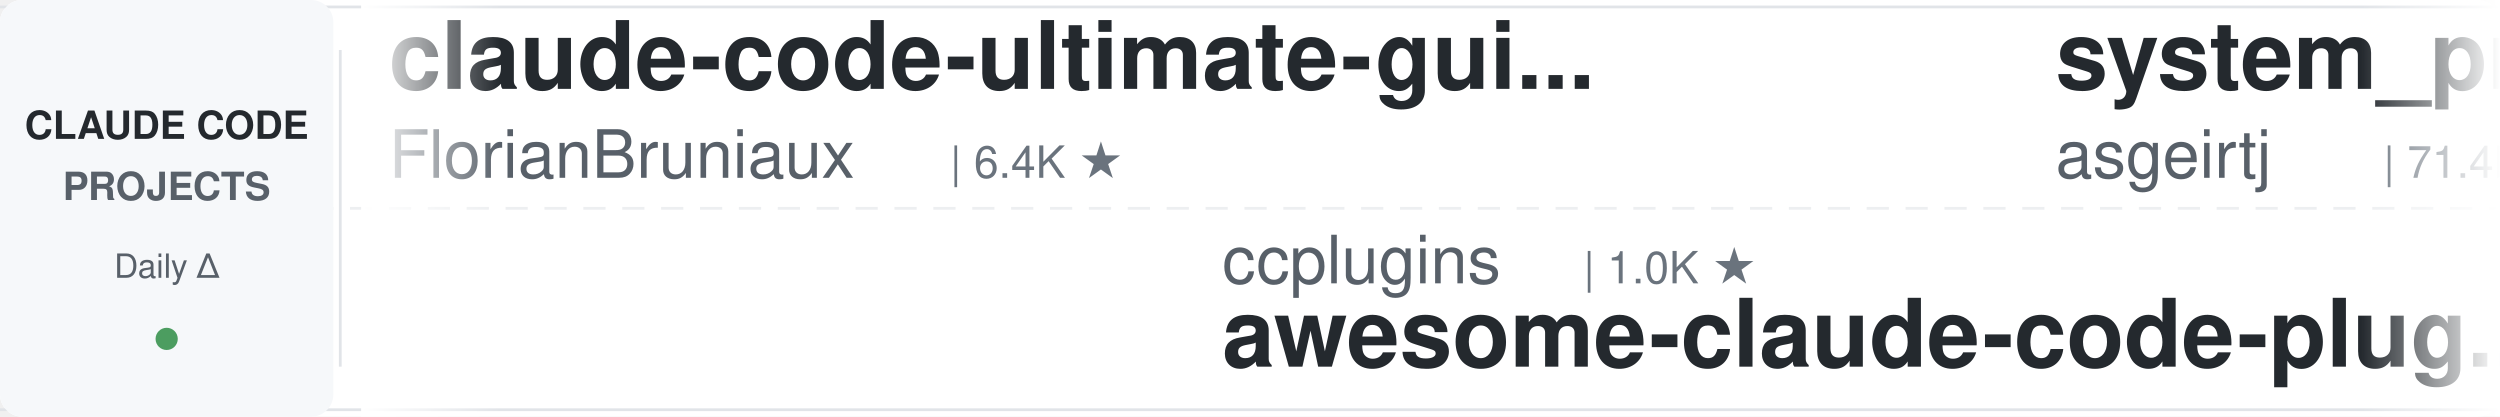
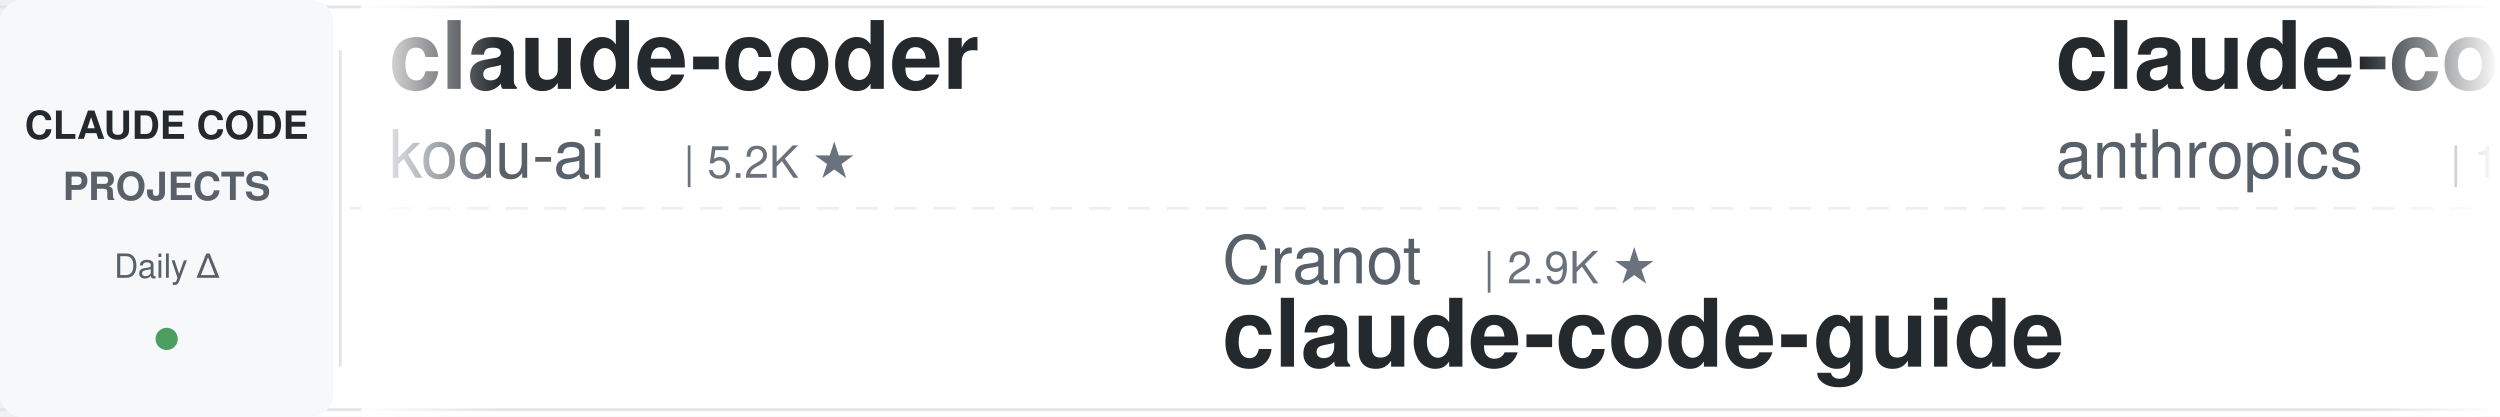
<svg xmlns="http://www.w3.org/2000/svg" width="900" height="150">
  <defs>
    <linearGradient id="leftFade" x1="0%" y1="0%" x2="100%" y2="0%">
      <stop offset="0%" style="stop-color:#ffffff;stop-opacity:1" />
      <stop offset="100%" style="stop-color:#ffffff;stop-opacity:0" />
    </linearGradient>
    <linearGradient id="rightFade" x1="0%" y1="0%" x2="100%" y2="0%">
      <stop offset="0%" style="stop-color:#ffffff;stop-opacity:0" />
      <stop offset="100%" style="stop-color:#ffffff;stop-opacity:1" />
    </linearGradient>
  </defs>
  <rect width="900" height="150" fill="#ffffff" rx="8" />
  <rect x="0" y="2" width="900" height="1" fill="#e1e4e8" />
  <rect x="0" y="147" width="900" height="1" fill="#e1e4e8" />
  <line x1="0" y1="75" x2="900" y2="75" stroke="#e1e4e8" stroke-width="1" stroke-dasharray="8 6" opacity="0.6" />
  <rect x="0" y="0" width="120" height="150" fill="#f6f8fa" rx="8" />
  <text x="60" y="50" font-family="-apple-system, BlinkMacSystemFont, 'Segoe UI', Helvetica, Arial, sans-serif" font-size="14" font-weight="600" fill="#24292e" text-anchor="middle">CLAUDE CODE</text>
  <text x="60" y="72" font-family="-apple-system, BlinkMacSystemFont, 'Segoe UI', Helvetica, Arial, sans-serif" font-size="14" font-weight="600" fill="#586069" text-anchor="middle">PROJECTS</text>
  <text x="60" y="100" font-family="-apple-system, BlinkMacSystemFont, 'Segoe UI', Helvetica, Arial, sans-serif" font-size="12" font-weight="500" fill="#586069" text-anchor="middle">Daily Δ</text>
  <circle cx="60" cy="122" r="4" fill="#22863a" opacity="0.8" />
  <rect x="122" y="18" width="1" height="114" fill="#e1e4e8" />
  <clipPath id="tickerClip">
    <rect x="130" y="0" width="770" height="150" />
  </clipPath>
  <g clip-path="url(#tickerClip)">
    <g id="tickerItems">
      <animateTransform attributeName="transform" attributeType="XML" type="translate" from="0 0" to="-3000 0" dur="54s" repeatCount="indefinite" />
      <g transform="translate(0, 0)">
-         <text x="140" y="32" font-family="-apple-system, BlinkMacSystemFont, 'Segoe UI', Helvetica, Arial, sans-serif" font-size="34" font-weight="600" fill="#24292e">claude-code-ultimate-gui...</text>
-         <text x="140" y="64" font-family="-apple-system, BlinkMacSystemFont, 'Segoe UI', Helvetica, Arial, sans-serif" font-size="24" font-weight="400" fill="#586069">FlorianBruniaux</text>
-         <text x="342" y="64" font-family="-apple-system, BlinkMacSystemFont, 'Segoe UI', Helvetica, Arial, sans-serif" font-size="16" font-weight="500" fill="#6a737d">| 6.4K ★</text>
+         <text x="140" y="32" font-family="-apple-system, BlinkMacSystemFont, 'Segoe UI', Helvetica, Arial, sans-serif" font-size="34" font-weight="600" fill="#24292e">claude-coder</text>
+         <text x="140" y="64" font-family="-apple-system, BlinkMacSystemFont, 'Segoe UI', Helvetica, Arial, sans-serif" font-size="24" font-weight="400" fill="#586069">kodu-ai</text>
+         <text x="246" y="64" font-family="-apple-system, BlinkMacSystemFont, 'Segoe UI', Helvetica, Arial, sans-serif" font-size="16" font-weight="500" fill="#6a737d">| 5.2K ★</text>
      </g>
      <g transform="translate(300, 0)">
-         <text x="140" y="102" font-family="-apple-system, BlinkMacSystemFont, 'Segoe UI', Helvetica, Arial, sans-serif" font-size="24" font-weight="400" fill="#586069">ccplugins</text>
-         <text x="270" y="102" font-family="-apple-system, BlinkMacSystemFont, 'Segoe UI', Helvetica, Arial, sans-serif" font-size="16" font-weight="500" fill="#6a737d">| 1.0K ★</text>
-         <text x="140" y="132" font-family="-apple-system, BlinkMacSystemFont, 'Segoe UI', Helvetica, Arial, sans-serif" font-size="34" font-weight="600" fill="#24292e">awesome-claude-code-plug...</text>
+         <text x="140" y="102" font-family="-apple-system, BlinkMacSystemFont, 'Segoe UI', Helvetica, Arial, sans-serif" font-size="24" font-weight="400" fill="#586069">Cranot</text>
+         <text x="234" y="102" font-family="-apple-system, BlinkMacSystemFont, 'Segoe UI', Helvetica, Arial, sans-serif" font-size="16" font-weight="500" fill="#6a737d">| 2.9K ★</text>
+         <text x="140" y="132" font-family="-apple-system, BlinkMacSystemFont, 'Segoe UI', Helvetica, Arial, sans-serif" font-size="34" font-weight="600" fill="#24292e">claude-code-guide</text>
      </g>
      <g transform="translate(600, 0)">
-         <text x="140" y="32" font-family="-apple-system, BlinkMacSystemFont, 'Segoe UI', Helvetica, Arial, sans-serif" font-size="34" font-weight="600" fill="#24292e">system_prompts_leaks</text>
-         <text x="140" y="64" font-family="-apple-system, BlinkMacSystemFont, 'Segoe UI', Helvetica, Arial, sans-serif" font-size="24" font-weight="400" fill="#586069">asgeirtj</text>
-         <text x="258" y="64" font-family="-apple-system, BlinkMacSystemFont, 'Segoe UI', Helvetica, Arial, sans-serif" font-size="16" font-weight="500" fill="#6a737d">| 71.4K ★</text>
+         <text x="140" y="32" font-family="-apple-system, BlinkMacSystemFont, 'Segoe UI', Helvetica, Arial, sans-serif" font-size="34" font-weight="600" fill="#24292e">claude-code-base-action</text>
+         <text x="140" y="64" font-family="-apple-system, BlinkMacSystemFont, 'Segoe UI', Helvetica, Arial, sans-serif" font-size="24" font-weight="400" fill="#586069">anthropics</text>
+         <text x="282" y="64" font-family="-apple-system, BlinkMacSystemFont, 'Segoe UI', Helvetica, Arial, sans-serif" font-size="16" font-weight="500" fill="#6a737d">| 1.1K ★</text>
      </g>
      <g transform="translate(900, 0)">
-         <text x="140" y="102" font-family="-apple-system, BlinkMacSystemFont, 'Segoe UI', Helvetica, Arial, sans-serif" font-size="24" font-weight="400" fill="#586069">Chachamaru127</text>
-         <text x="318" y="102" font-family="-apple-system, BlinkMacSystemFont, 'Segoe UI', Helvetica, Arial, sans-serif" font-size="16" font-weight="500" fill="#6a737d">| 3.2K ★</text>
-         <text x="140" y="132" font-family="-apple-system, BlinkMacSystemFont, 'Segoe UI', Helvetica, Arial, sans-serif" font-size="34" font-weight="600" fill="#24292e">claude-code-harness</text>
+         <text x="140" y="102" font-family="-apple-system, BlinkMacSystemFont, 'Segoe UI', Helvetica, Arial, sans-serif" font-size="24" font-weight="400" fill="#586069">jqueryscript</text>
+         <text x="306" y="102" font-family="-apple-system, BlinkMacSystemFont, 'Segoe UI', Helvetica, Arial, sans-serif" font-size="16" font-weight="500" fill="#6a737d">| 551 ★</text>
+         <text x="140" y="132" font-family="-apple-system, BlinkMacSystemFont, 'Segoe UI', Helvetica, Arial, sans-serif" font-size="34" font-weight="600" fill="#24292e">awesome-claude-code</text>
      </g>
      <g transform="translate(1200, 0)">
-         <text x="140" y="32" font-family="-apple-system, BlinkMacSystemFont, 'Segoe UI', Helvetica, Arial, sans-serif" font-size="34" font-weight="600" fill="#24292e">claude-code-local</text>
-         <text x="140" y="64" font-family="-apple-system, BlinkMacSystemFont, 'Segoe UI', Helvetica, Arial, sans-serif" font-size="24" font-weight="400" fill="#586069">nicedreamzapp</text>
-         <text x="318" y="64" font-family="-apple-system, BlinkMacSystemFont, 'Segoe UI', Helvetica, Arial, sans-serif" font-size="16" font-weight="500" fill="#6a737d">| 3.5K ★</text>
+         <text x="140" y="32" font-family="-apple-system, BlinkMacSystemFont, 'Segoe UI', Helvetica, Arial, sans-serif" font-size="34" font-weight="600" fill="#24292e">claude-code-rust</text>
+         <text x="140" y="64" font-family="-apple-system, BlinkMacSystemFont, 'Segoe UI', Helvetica, Arial, sans-serif" font-size="24" font-weight="400" fill="#586069">lorryjovens-hub</text>
+         <text x="342" y="64" font-family="-apple-system, BlinkMacSystemFont, 'Segoe UI', Helvetica, Arial, sans-serif" font-size="16" font-weight="500" fill="#6a737d">| 1.7K ★</text>
      </g>
      <g transform="translate(1500, 0)">
-         <text x="140" y="102" font-family="-apple-system, BlinkMacSystemFont, 'Segoe UI', Helvetica, Arial, sans-serif" font-size="24" font-weight="400" fill="#586069">disler</text>
-         <text x="234" y="102" font-family="-apple-system, BlinkMacSystemFont, 'Segoe UI', Helvetica, Arial, sans-serif" font-size="16" font-weight="500" fill="#6a737d">| 1.7K ★</text>
-         <text x="140" y="132" font-family="-apple-system, BlinkMacSystemFont, 'Segoe UI', Helvetica, Arial, sans-serif" font-size="34" font-weight="600" fill="#24292e">pi-vs-claude-code</text>
+         <text x="140" y="102" font-family="-apple-system, BlinkMacSystemFont, 'Segoe UI', Helvetica, Arial, sans-serif" font-size="24" font-weight="400" fill="#586069">FlorianBruniaux</text>
+         <text x="342" y="102" font-family="-apple-system, BlinkMacSystemFont, 'Segoe UI', Helvetica, Arial, sans-serif" font-size="16" font-weight="500" fill="#6a737d">| 6.4K ★</text>
+         <text x="140" y="132" font-family="-apple-system, BlinkMacSystemFont, 'Segoe UI', Helvetica, Arial, sans-serif" font-size="34" font-weight="600" fill="#24292e">claude-code-ultimate-gui...</text>
      </g>
      <g transform="translate(1800, 0)">
-         <text x="140" y="32" font-family="-apple-system, BlinkMacSystemFont, 'Segoe UI', Helvetica, Arial, sans-serif" font-size="34" font-weight="600" fill="#24292e">claude-code-skills</text>
-         <text x="140" y="64" font-family="-apple-system, BlinkMacSystemFont, 'Segoe UI', Helvetica, Arial, sans-serif" font-size="24" font-weight="400" fill="#586069">daymade</text>
-         <text x="246" y="64" font-family="-apple-system, BlinkMacSystemFont, 'Segoe UI', Helvetica, Arial, sans-serif" font-size="16" font-weight="500" fill="#6a737d">| 1.5K ★</text>
+         <text x="140" y="32" font-family="-apple-system, BlinkMacSystemFont, 'Segoe UI', Helvetica, Arial, sans-serif" font-size="34" font-weight="600" fill="#24292e">claude-code-source</text>
+         <text x="140" y="64" font-family="-apple-system, BlinkMacSystemFont, 'Segoe UI', Helvetica, Arial, sans-serif" font-size="24" font-weight="400" fill="#586069">AprilNEA</text>
+         <text x="258" y="64" font-family="-apple-system, BlinkMacSystemFont, 'Segoe UI', Helvetica, Arial, sans-serif" font-size="16" font-weight="500" fill="#6a737d">| 393 ★</text>
      </g>
      <g transform="translate(2100, 0)">
-         <text x="140" y="102" font-family="-apple-system, BlinkMacSystemFont, 'Segoe UI', Helvetica, Arial, sans-serif" font-size="24" font-weight="400" fill="#586069">jhlee0409</text>
-         <text x="270" y="102" font-family="-apple-system, BlinkMacSystemFont, 'Segoe UI', Helvetica, Arial, sans-serif" font-size="16" font-weight="500" fill="#6a737d">| 2.3K ★</text>
-         <text x="140" y="132" font-family="-apple-system, BlinkMacSystemFont, 'Segoe UI', Helvetica, Arial, sans-serif" font-size="34" font-weight="600" fill="#24292e">claude-code-history-view...</text>
+         <text x="140" y="102" font-family="-apple-system, BlinkMacSystemFont, 'Segoe UI', Helvetica, Arial, sans-serif" font-size="24" font-weight="400" fill="#586069">ponponon</text>
+         <text x="258" y="102" font-family="-apple-system, BlinkMacSystemFont, 'Segoe UI', Helvetica, Arial, sans-serif" font-size="16" font-weight="500" fill="#6a737d">| 2.3K ★</text>
+         <text x="140" y="132" font-family="-apple-system, BlinkMacSystemFont, 'Segoe UI', Helvetica, Arial, sans-serif" font-size="34" font-weight="600" fill="#24292e">claude_code_src</text>
      </g>
      <g transform="translate(2400, 0)">
-         <text x="140" y="32" font-family="-apple-system, BlinkMacSystemFont, 'Segoe UI', Helvetica, Arial, sans-serif" font-size="34" font-weight="600" fill="#24292e">my-claude-code-setup</text>
-         <text x="140" y="64" font-family="-apple-system, BlinkMacSystemFont, 'Segoe UI', Helvetica, Arial, sans-serif" font-size="24" font-weight="400" fill="#586069">centminmod</text>
-         <text x="282" y="64" font-family="-apple-system, BlinkMacSystemFont, 'Segoe UI', Helvetica, Arial, sans-serif" font-size="16" font-weight="500" fill="#6a737d">| 2.7K ★</text>
+         <text x="140" y="32" font-family="-apple-system, BlinkMacSystemFont, 'Segoe UI', Helvetica, Arial, sans-serif" font-size="34" font-weight="600" fill="#24292e">claude-code-infrastructu...</text>
+         <text x="140" y="64" font-family="-apple-system, BlinkMacSystemFont, 'Segoe UI', Helvetica, Arial, sans-serif" font-size="24" font-weight="400" fill="#586069">diet103</text>
+         <text x="246" y="64" font-family="-apple-system, BlinkMacSystemFont, 'Segoe UI', Helvetica, Arial, sans-serif" font-size="16" font-weight="500" fill="#6a737d">| 10.1K ★</text>
      </g>
      <g transform="translate(2700, 0)">
-         <text x="140" y="102" font-family="-apple-system, BlinkMacSystemFont, 'Segoe UI', Helvetica, Arial, sans-serif" font-size="24" font-weight="400" fill="#586069">anthropics</text>
-         <text x="282" y="102" font-family="-apple-system, BlinkMacSystemFont, 'Segoe UI', Helvetica, Arial, sans-serif" font-size="16" font-weight="500" fill="#6a737d">| 1.1K ★</text>
-         <text x="140" y="132" font-family="-apple-system, BlinkMacSystemFont, 'Segoe UI', Helvetica, Arial, sans-serif" font-size="34" font-weight="600" fill="#24292e">claude-code-base-action</text>
+         <text x="140" y="102" font-family="-apple-system, BlinkMacSystemFont, 'Segoe UI', Helvetica, Arial, sans-serif" font-size="24" font-weight="400" fill="#586069">Donchitos</text>
+         <text x="270" y="102" font-family="-apple-system, BlinkMacSystemFont, 'Segoe UI', Helvetica, Arial, sans-serif" font-size="16" font-weight="500" fill="#6a737d">| 39.0K ★</text>
+         <text x="140" y="132" font-family="-apple-system, BlinkMacSystemFont, 'Segoe UI', Helvetica, Arial, sans-serif" font-size="34" font-weight="600" fill="#24292e">Claude-Code-Game-Studios</text>
      </g>
      <g transform="translate(3000, 0)">
-         <text x="140" y="32" font-family="-apple-system, BlinkMacSystemFont, 'Segoe UI', Helvetica, Arial, sans-serif" font-size="34" font-weight="600" fill="#24292e">claude-code-ultimate-gui...</text>
-         <text x="140" y="64" font-family="-apple-system, BlinkMacSystemFont, 'Segoe UI', Helvetica, Arial, sans-serif" font-size="24" font-weight="400" fill="#586069">FlorianBruniaux</text>
-         <text x="342" y="64" font-family="-apple-system, BlinkMacSystemFont, 'Segoe UI', Helvetica, Arial, sans-serif" font-size="16" font-weight="500" fill="#6a737d">| 6.4K ★</text>
+         <text x="140" y="32" font-family="-apple-system, BlinkMacSystemFont, 'Segoe UI', Helvetica, Arial, sans-serif" font-size="34" font-weight="600" fill="#24292e">claude-coder</text>
+         <text x="140" y="64" font-family="-apple-system, BlinkMacSystemFont, 'Segoe UI', Helvetica, Arial, sans-serif" font-size="24" font-weight="400" fill="#586069">kodu-ai</text>
+         <text x="246" y="64" font-family="-apple-system, BlinkMacSystemFont, 'Segoe UI', Helvetica, Arial, sans-serif" font-size="16" font-weight="500" fill="#6a737d">| 5.2K ★</text>
      </g>
      <g transform="translate(3300, 0)">
-         <text x="140" y="102" font-family="-apple-system, BlinkMacSystemFont, 'Segoe UI', Helvetica, Arial, sans-serif" font-size="24" font-weight="400" fill="#586069">ccplugins</text>
-         <text x="270" y="102" font-family="-apple-system, BlinkMacSystemFont, 'Segoe UI', Helvetica, Arial, sans-serif" font-size="16" font-weight="500" fill="#6a737d">| 1.0K ★</text>
-         <text x="140" y="132" font-family="-apple-system, BlinkMacSystemFont, 'Segoe UI', Helvetica, Arial, sans-serif" font-size="34" font-weight="600" fill="#24292e">awesome-claude-code-plug...</text>
+         <text x="140" y="102" font-family="-apple-system, BlinkMacSystemFont, 'Segoe UI', Helvetica, Arial, sans-serif" font-size="24" font-weight="400" fill="#586069">Cranot</text>
+         <text x="234" y="102" font-family="-apple-system, BlinkMacSystemFont, 'Segoe UI', Helvetica, Arial, sans-serif" font-size="16" font-weight="500" fill="#6a737d">| 2.9K ★</text>
+         <text x="140" y="132" font-family="-apple-system, BlinkMacSystemFont, 'Segoe UI', Helvetica, Arial, sans-serif" font-size="34" font-weight="600" fill="#24292e">claude-code-guide</text>
      </g>
      <g transform="translate(3600, 0)">
-         <text x="140" y="32" font-family="-apple-system, BlinkMacSystemFont, 'Segoe UI', Helvetica, Arial, sans-serif" font-size="34" font-weight="600" fill="#24292e">system_prompts_leaks</text>
-         <text x="140" y="64" font-family="-apple-system, BlinkMacSystemFont, 'Segoe UI', Helvetica, Arial, sans-serif" font-size="24" font-weight="400" fill="#586069">asgeirtj</text>
-         <text x="258" y="64" font-family="-apple-system, BlinkMacSystemFont, 'Segoe UI', Helvetica, Arial, sans-serif" font-size="16" font-weight="500" fill="#6a737d">| 71.4K ★</text>
+         <text x="140" y="32" font-family="-apple-system, BlinkMacSystemFont, 'Segoe UI', Helvetica, Arial, sans-serif" font-size="34" font-weight="600" fill="#24292e">claude-code-base-action</text>
+         <text x="140" y="64" font-family="-apple-system, BlinkMacSystemFont, 'Segoe UI', Helvetica, Arial, sans-serif" font-size="24" font-weight="400" fill="#586069">anthropics</text>
+         <text x="282" y="64" font-family="-apple-system, BlinkMacSystemFont, 'Segoe UI', Helvetica, Arial, sans-serif" font-size="16" font-weight="500" fill="#6a737d">| 1.1K ★</text>
      </g>
      <g transform="translate(3900, 0)">
-         <text x="140" y="102" font-family="-apple-system, BlinkMacSystemFont, 'Segoe UI', Helvetica, Arial, sans-serif" font-size="24" font-weight="400" fill="#586069">Chachamaru127</text>
-         <text x="318" y="102" font-family="-apple-system, BlinkMacSystemFont, 'Segoe UI', Helvetica, Arial, sans-serif" font-size="16" font-weight="500" fill="#6a737d">| 3.2K ★</text>
-         <text x="140" y="132" font-family="-apple-system, BlinkMacSystemFont, 'Segoe UI', Helvetica, Arial, sans-serif" font-size="34" font-weight="600" fill="#24292e">claude-code-harness</text>
+         <text x="140" y="102" font-family="-apple-system, BlinkMacSystemFont, 'Segoe UI', Helvetica, Arial, sans-serif" font-size="24" font-weight="400" fill="#586069">jqueryscript</text>
+         <text x="306" y="102" font-family="-apple-system, BlinkMacSystemFont, 'Segoe UI', Helvetica, Arial, sans-serif" font-size="16" font-weight="500" fill="#6a737d">| 551 ★</text>
+         <text x="140" y="132" font-family="-apple-system, BlinkMacSystemFont, 'Segoe UI', Helvetica, Arial, sans-serif" font-size="34" font-weight="600" fill="#24292e">awesome-claude-code</text>
      </g>
    </g>
  </g>
  <rect x="130" y="0" width="50" height="150" fill="url(#leftFade)" />
  <rect x="850" y="0" width="50" height="150" fill="url(#rightFade)" />
</svg>
